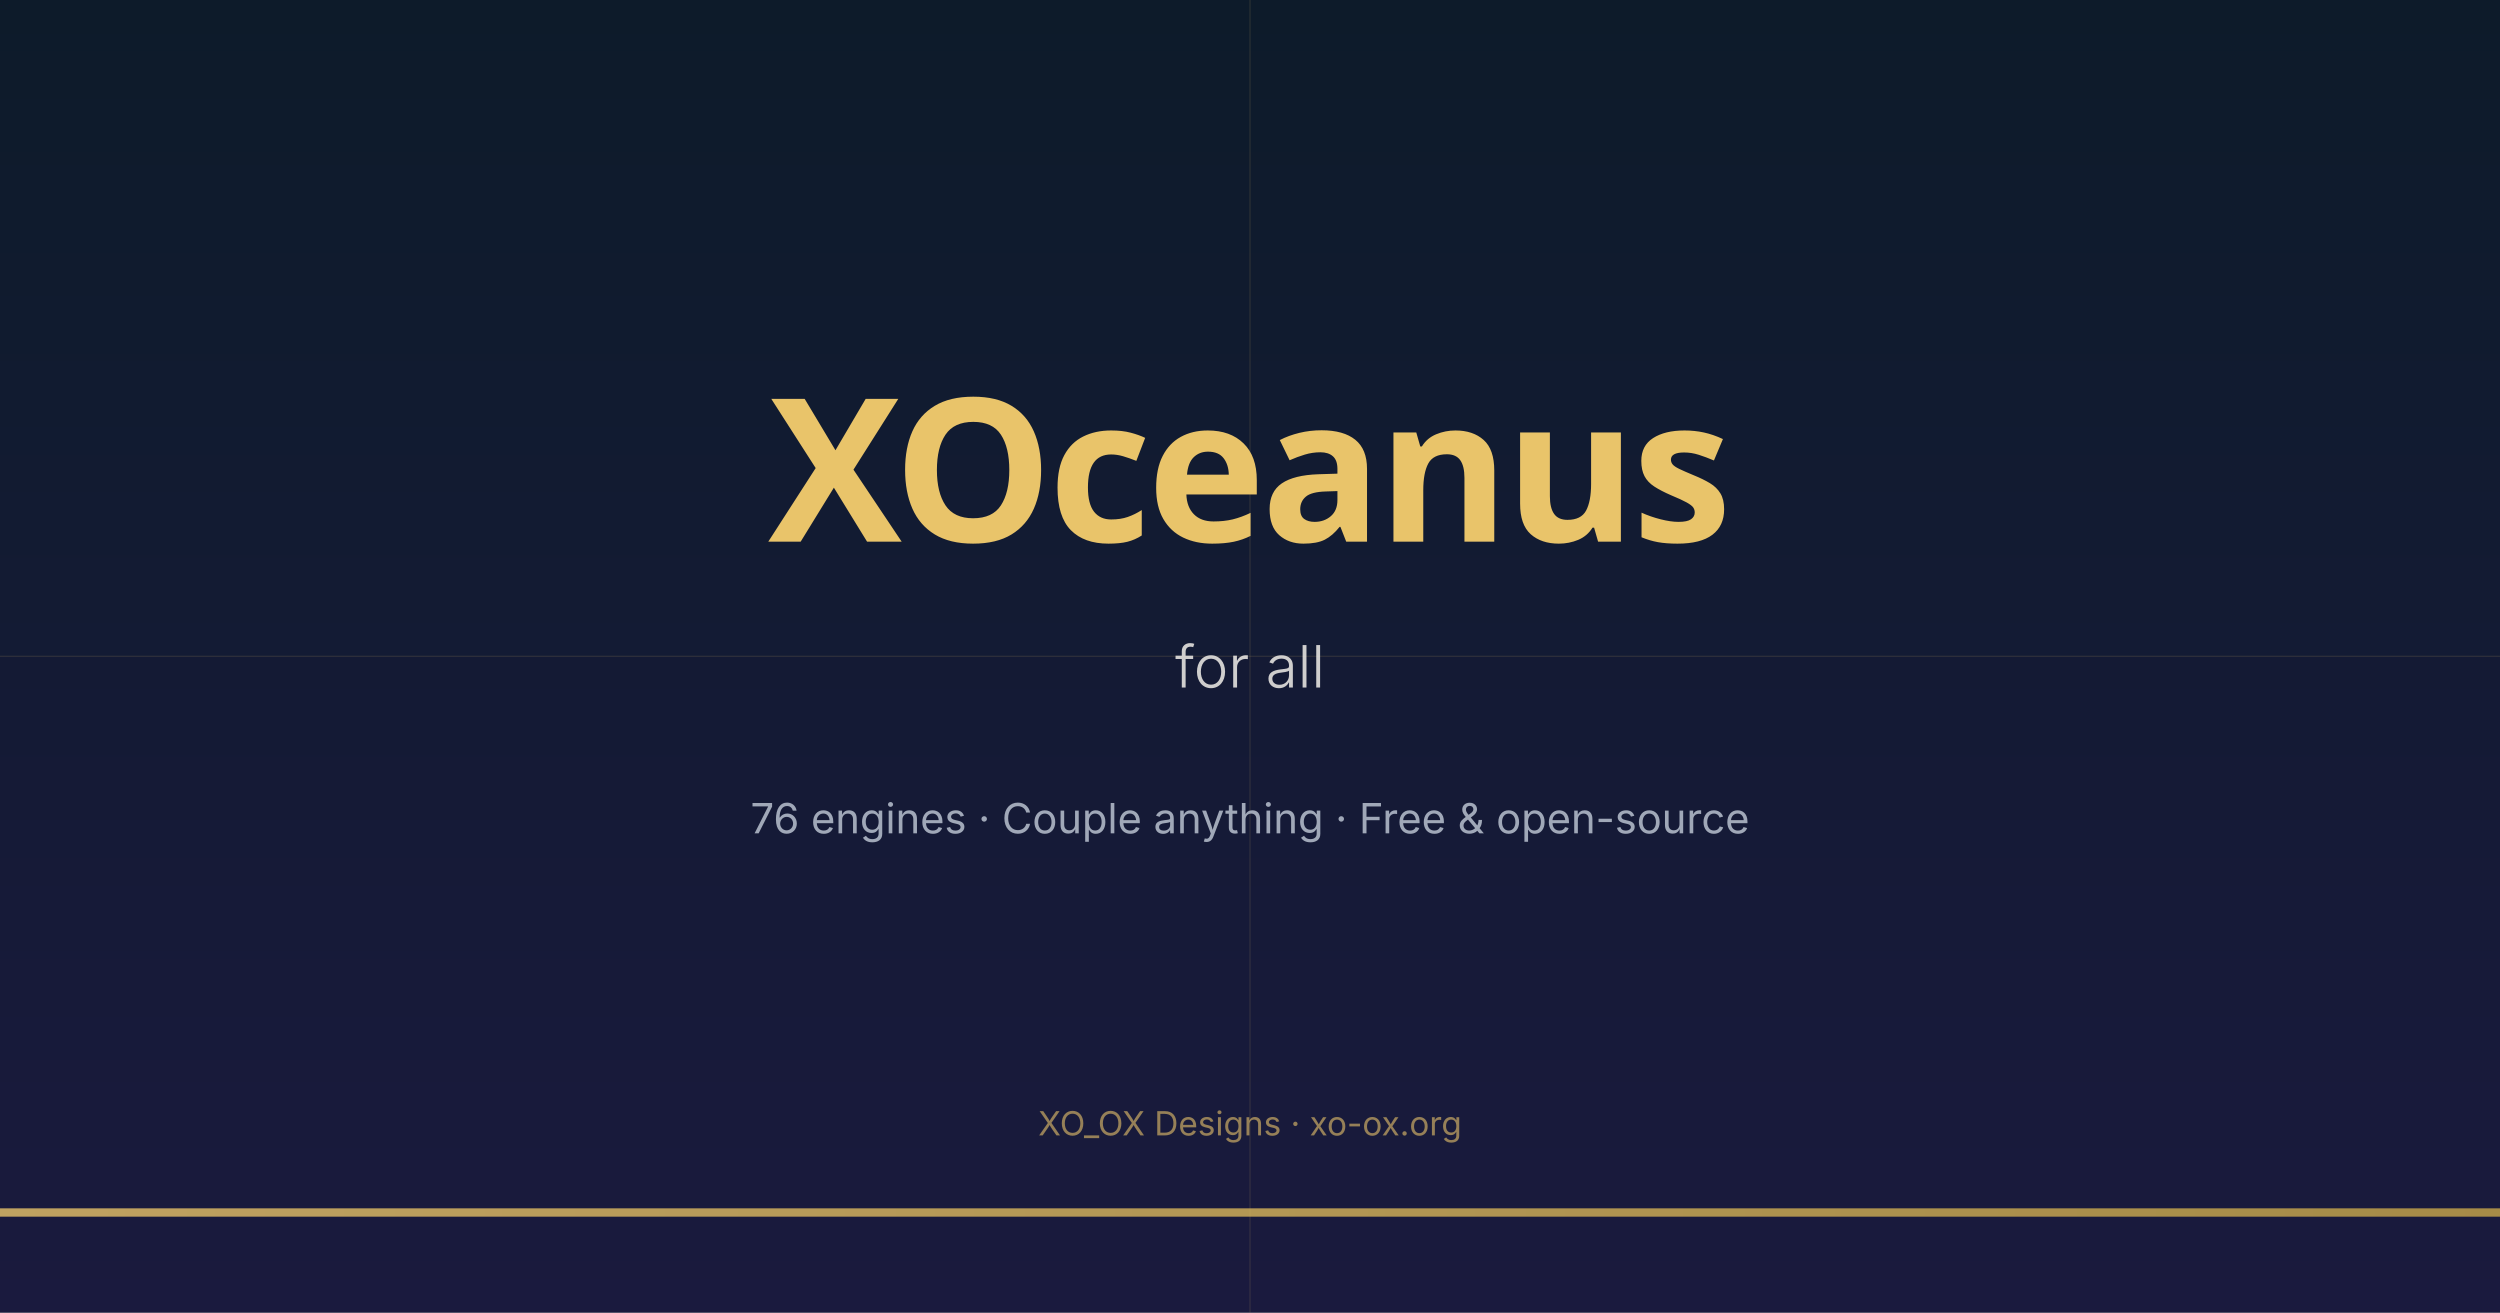
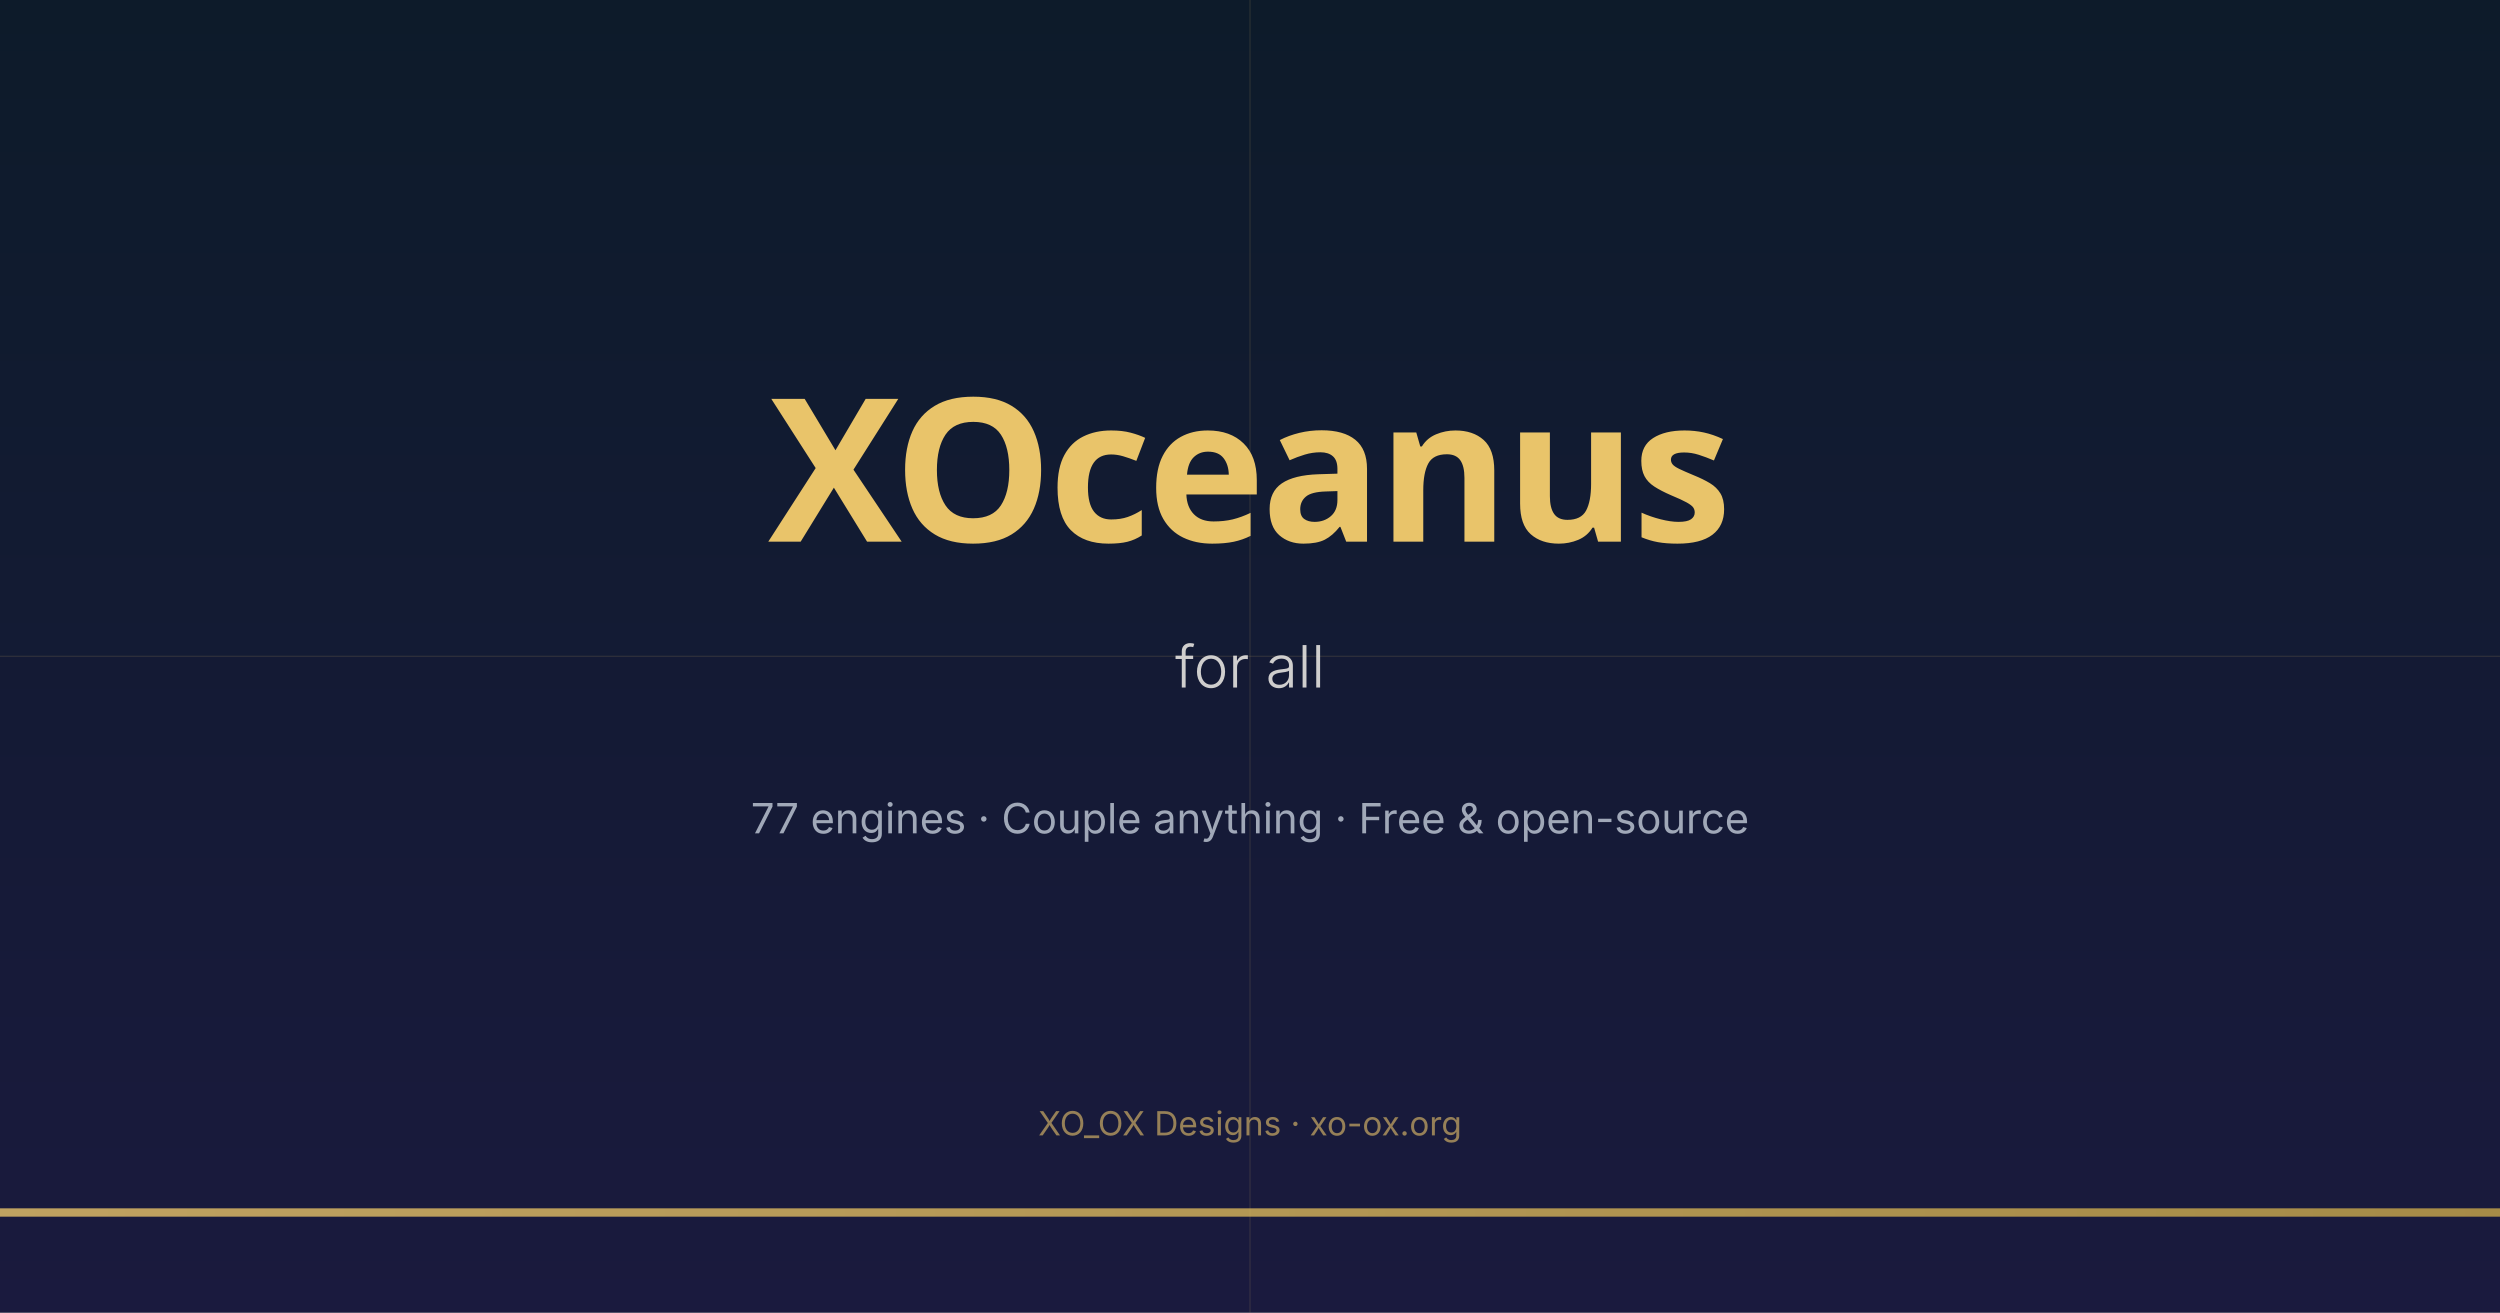
<svg xmlns="http://www.w3.org/2000/svg" width="1200" height="630" viewBox="0 0 1200 630">
  <rect width="1200" height="630" fill="#1A1A2E" />
  <defs>
    <linearGradient id="bg" x1="0" y1="0" x2="0" y2="1">
      <stop offset="0%" stop-color="#0D1B2A" />
      <stop offset="100%" stop-color="#1A1A3E" />
    </linearGradient>
    <linearGradient id="gold" x1="0" y1="0" x2="1" y2="0">
      <stop offset="0%" stop-color="#E9C46A" />
      <stop offset="100%" stop-color="#C9A84A" />
    </linearGradient>
  </defs>
  <rect width="1200" height="630" fill="url(#bg)" />
  <line x1="0" y1="315" x2="1200" y2="315" stroke="#E9C46A" stroke-width="0.5" opacity="0.15" />
  <line x1="600" y1="0" x2="600" y2="630" stroke="#E9C46A" stroke-width="0.5" opacity="0.15" />
  <rect x="0" y="580" width="1200" height="4" fill="url(#gold)" opacity="0.8" />
  <text x="600" y="260" font-family="'Space Grotesk', system-ui, sans-serif" font-size="96" font-weight="700" fill="#E9C46A" text-anchor="middle" letter-spacing="-2">XOceanus</text>
  <text x="600" y="330" font-family="'Inter', system-ui, sans-serif" font-size="28" font-weight="300" fill="#F0EDE8" text-anchor="middle" opacity="0.85">for all</text>
-   <text x="600" y="400" font-family="'Inter', system-ui, sans-serif" font-size="20" font-weight="400" fill="#A0A8B8" text-anchor="middle">76 engines · Couple anything · Free &amp; open-source</text>
+   <text x="600" y="400" font-family="'Inter', system-ui, sans-serif" font-size="20" font-weight="400" fill="#A0A8B8" text-anchor="middle">77 engines · Couple anything · Free &amp; open-source</text>
  <text x="600" y="545" font-family="'Inter', system-ui, sans-serif" font-size="16" font-weight="400" fill="#E9C46A" text-anchor="middle" opacity="0.6">XO_OX Designs · xo-ox.org</text>
</svg>
